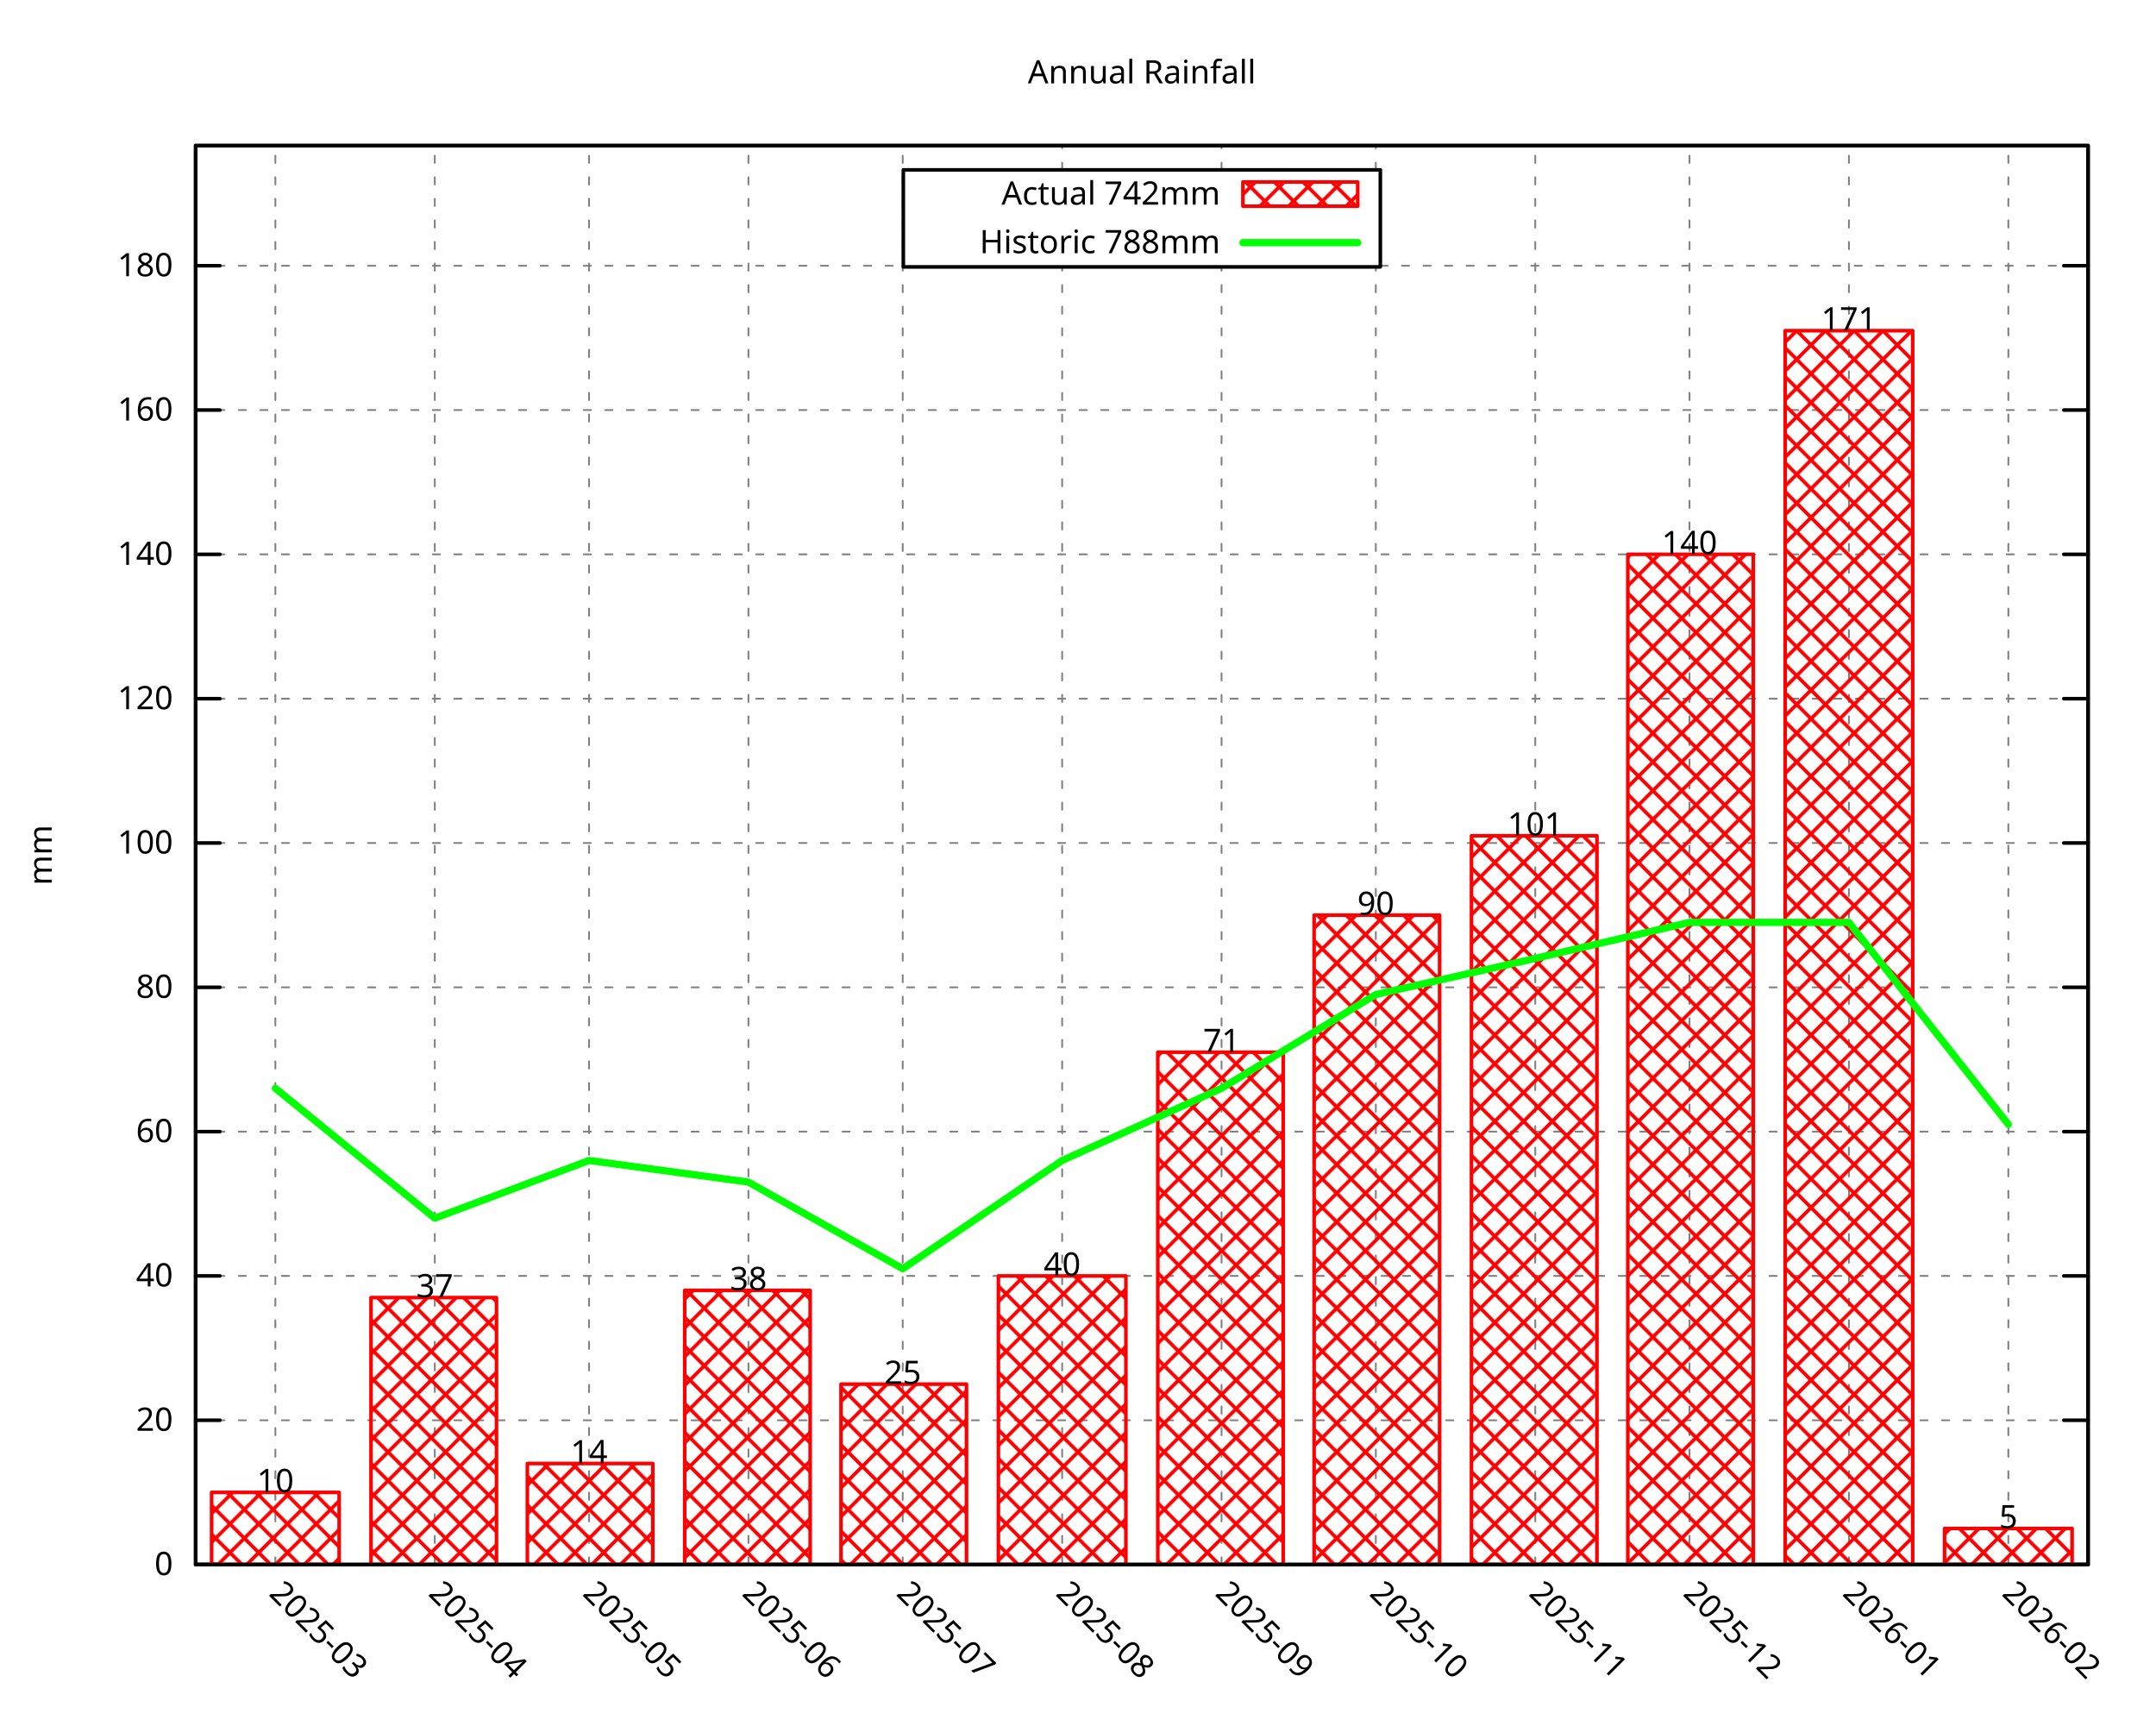
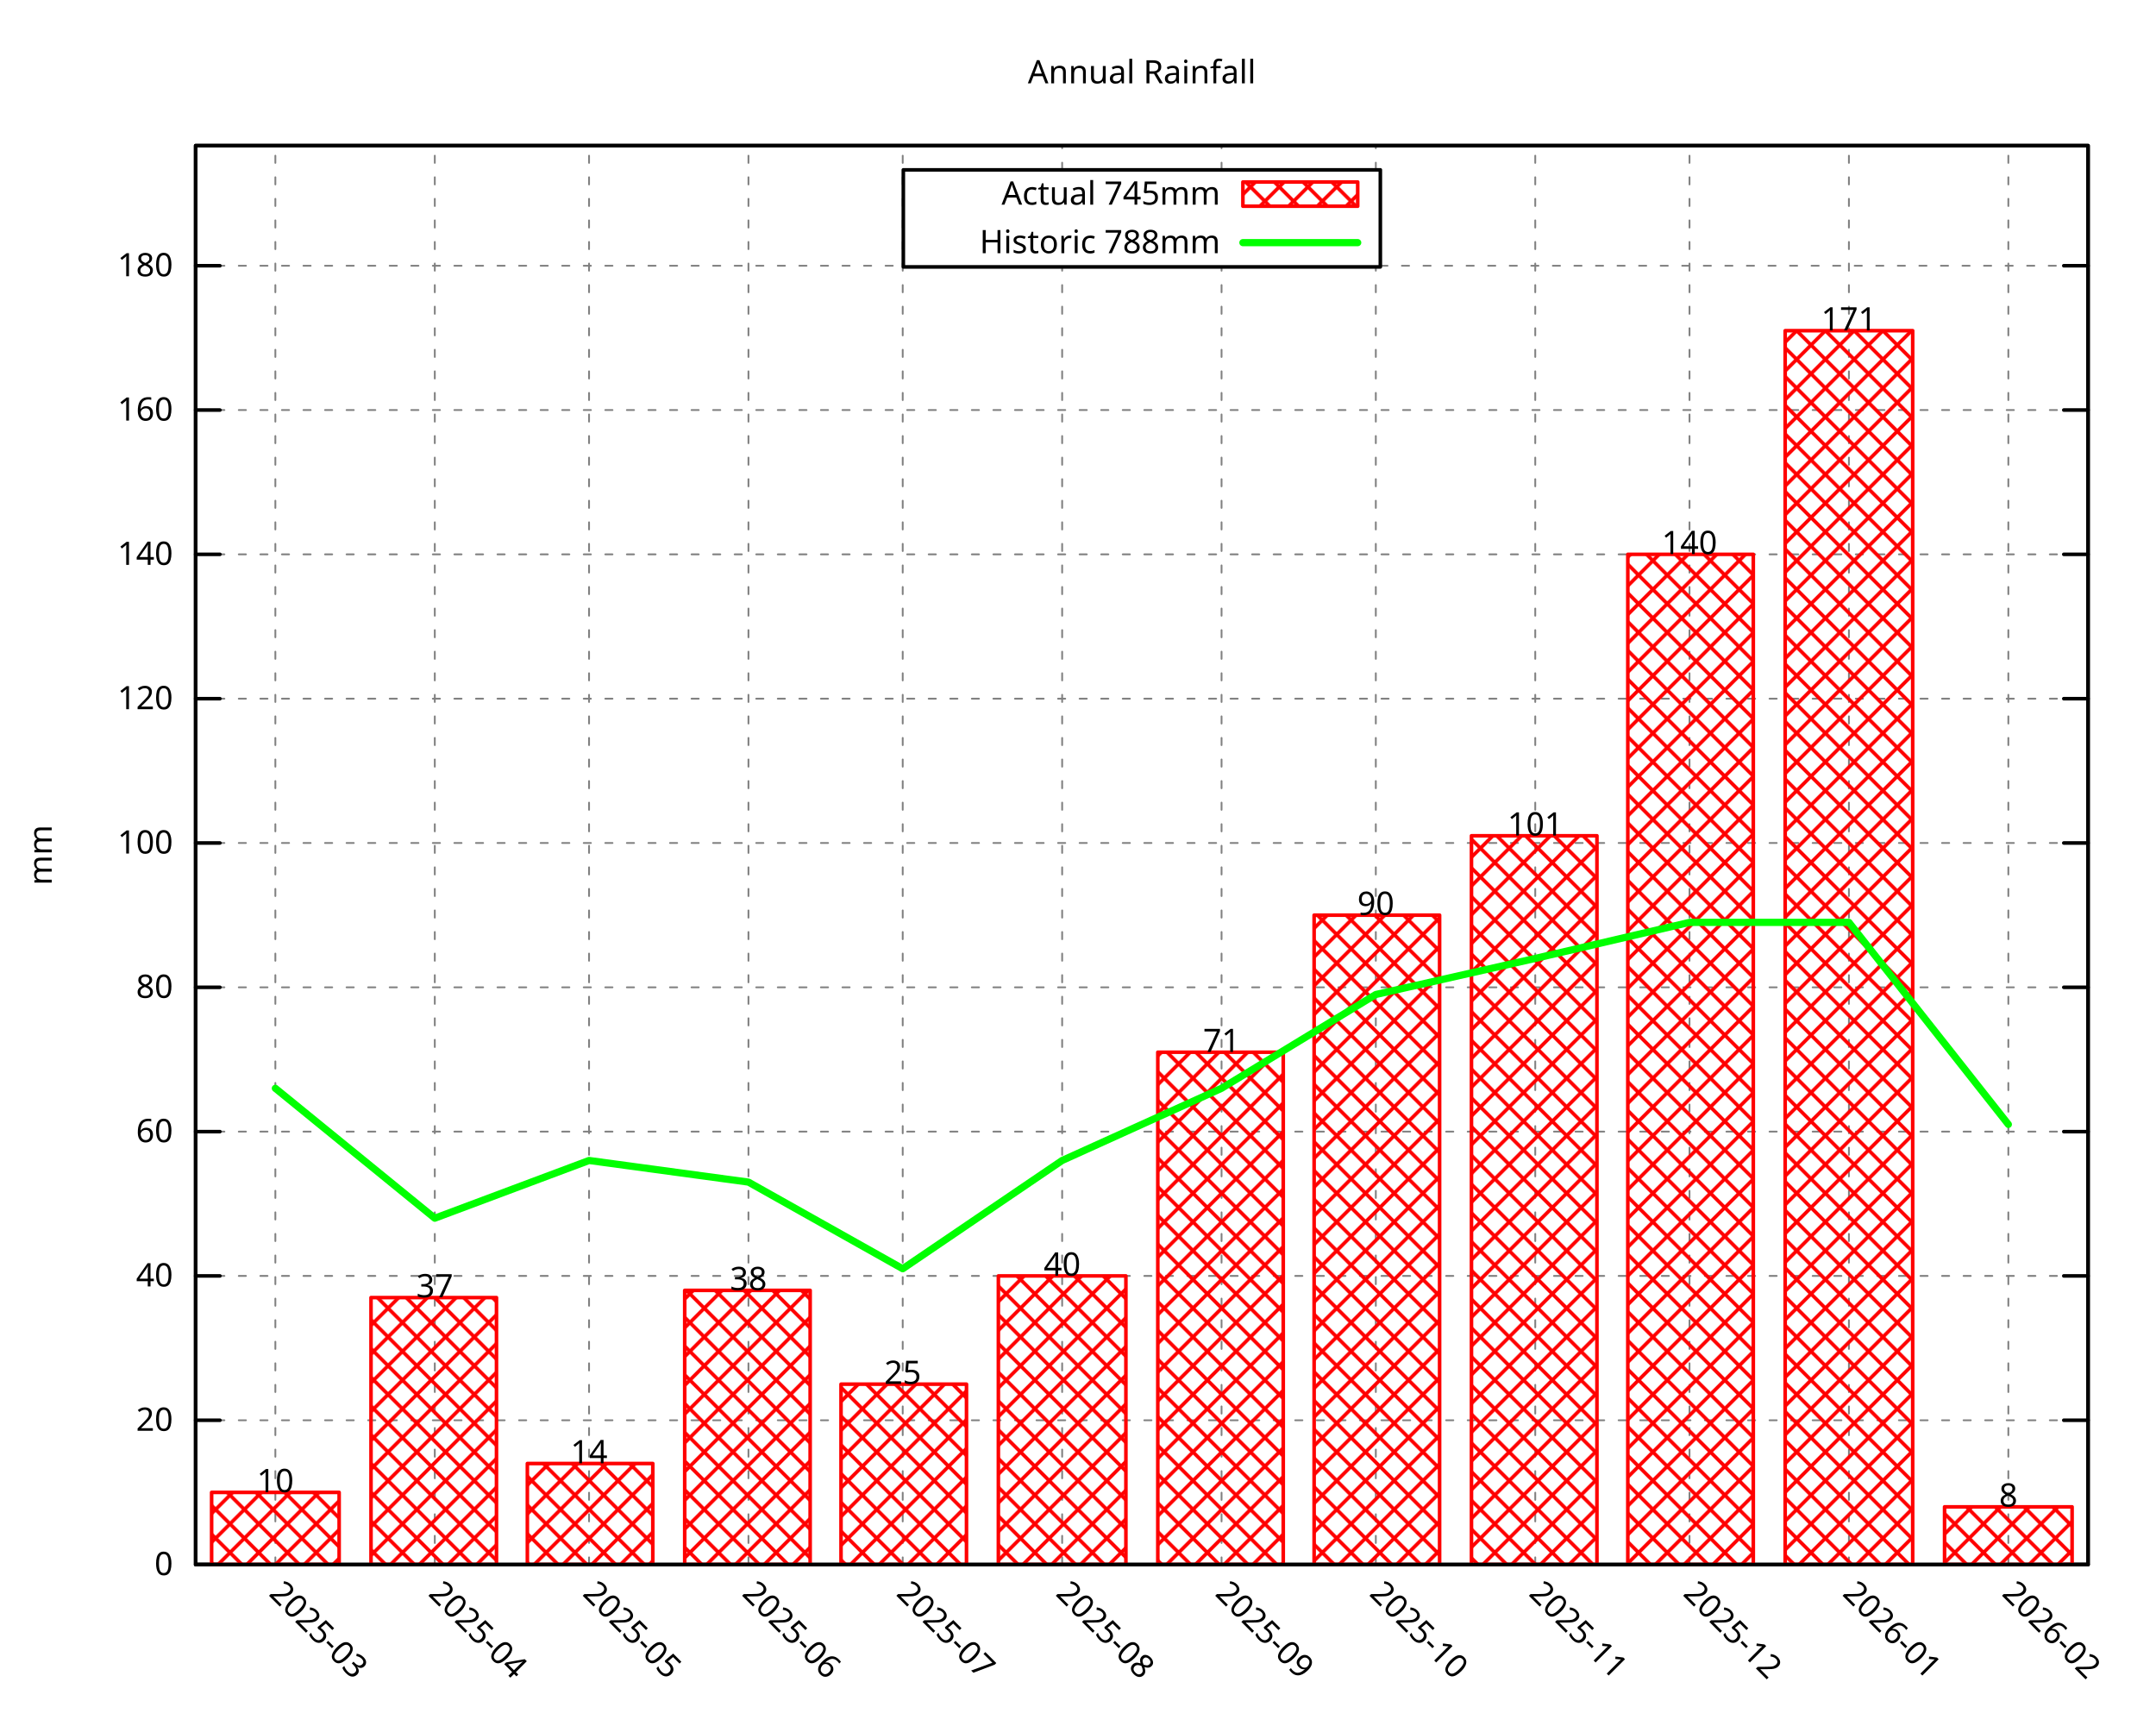
<svg xmlns="http://www.w3.org/2000/svg" xmlns:xlink="http://www.w3.org/1999/xlink" width="600" height="480" viewBox="0 0 600 480">
  <g id="gnuplot_canvas">
    <rect x="0" y="0" width="600" height="480" fill="none" />
    <defs>
      <circle id="gpDot" r="0.5" stroke-width="0.5" stroke="currentColor" />
      <path id="gpPt0" stroke-width="0.296" stroke="currentColor" d="M-1,0 h2 M0,-1 v2" />
      <path id="gpPt1" stroke-width="0.296" stroke="currentColor" d="M-1,-1 L1,1 M1,-1 L-1,1" />
      <path id="gpPt2" stroke-width="0.296" stroke="currentColor" d="M-1,0 L1,0 M0,-1 L0,1 M-1,-1 L1,1 M-1,1 L1,-1" />
      <rect id="gpPt3" stroke-width="0.296" stroke="currentColor" x="-1" y="-1" width="2" height="2" />
      <rect id="gpPt4" stroke-width="0.296" stroke="currentColor" fill="currentColor" x="-1" y="-1" width="2" height="2" />
      <circle id="gpPt5" stroke-width="0.296" stroke="currentColor" cx="0" cy="0" r="1" />
      <use xlink:href="#gpPt5" id="gpPt6" fill="currentColor" stroke="none" />
      <path id="gpPt7" stroke-width="0.296" stroke="currentColor" d="M0,-1.33 L-1.33,0.67 L1.33,0.67 z" />
      <use xlink:href="#gpPt7" id="gpPt8" fill="currentColor" stroke="none" />
      <use xlink:href="#gpPt7" id="gpPt9" stroke="currentColor" transform="rotate(180)" />
      <use xlink:href="#gpPt9" id="gpPt10" fill="currentColor" stroke="none" />
      <use xlink:href="#gpPt3" id="gpPt11" stroke="currentColor" transform="rotate(45)" />
      <use xlink:href="#gpPt11" id="gpPt12" fill="currentColor" stroke="none" />
      <path id="gpPt13" stroke-width="0.296" stroke="currentColor" d="M0,1.330 L1.265,0.411 L0.782,-1.067 L-0.782,-1.076 L-1.265,0.411 z" />
      <use xlink:href="#gpPt13" id="gpPt14" fill="currentColor" stroke="none" />
      <filter id="textbox" filterUnits="objectBoundingBox" x="0" y="0" height="1" width="1">
        <feFlood flood-color="white" flood-opacity="1" result="bgnd" />
        <feComposite in="SourceGraphic" in2="bgnd" operator="atop" />
      </filter>
      <filter id="greybox" filterUnits="objectBoundingBox" x="0" y="0" height="1" width="1">
        <feFlood flood-color="lightgrey" flood-opacity="1" result="grey" />
        <feComposite in="SourceGraphic" in2="grey" operator="atop" />
      </filter>
    </defs>
    <g fill="none" color="white" stroke="currentColor" stroke-width="1.00" stroke-linecap="round" stroke-linejoin="round">
</g>
    <g fill="none" color="black" stroke="currentColor" stroke-width="1.00" stroke-linecap="round" stroke-linejoin="round">
</g>
    <g fill="none" color="black" stroke="black" stroke-width="0.50" stroke-linecap="round" stroke-linejoin="round">
</g>
    <g fill="none" color="gray" stroke="currentColor" stroke-width="0.50" stroke-linecap="round" stroke-linejoin="round">
      <path stroke="gray" stroke-dasharray="2,4" class="gridline" d="M54.45,435.32 L581.09,435.32  " />
    </g>
    <g fill="none" color="gray" stroke="gray" stroke-width="1.00" stroke-linecap="round" stroke-linejoin="round">
</g>
    <g fill="none" color="black" stroke="currentColor" stroke-width="1.00" stroke-linecap="round" stroke-linejoin="round">
      <path stroke="black" d="M54.45,435.32 L61.20,435.32 M581.09,435.32 L574.34,435.32  " />
      <g transform="translate(48.15,438.25)" stroke="none" fill="black" font-family="Droid Sans" font-size="9.00" text-anchor="end">
        <text>
          <tspan font-family="Droid Sans"> 0</tspan>
        </text>
      </g>
    </g>
    <g fill="none" color="black" stroke="currentColor" stroke-width="1.00" stroke-linecap="round" stroke-linejoin="round">
</g>
    <g fill="none" color="black" stroke="black" stroke-width="0.50" stroke-linecap="round" stroke-linejoin="round">
</g>
    <g fill="none" color="gray" stroke="currentColor" stroke-width="0.50" stroke-linecap="round" stroke-linejoin="round">
      <path stroke="gray" stroke-dasharray="2,4" class="gridline" d="M54.45,395.17 L581.09,395.17  " />
    </g>
    <g fill="none" color="gray" stroke="gray" stroke-width="1.00" stroke-linecap="round" stroke-linejoin="round">
</g>
    <g fill="none" color="black" stroke="currentColor" stroke-width="1.00" stroke-linecap="round" stroke-linejoin="round">
      <path stroke="black" d="M54.45,395.17 L61.20,395.17 M581.09,395.17 L574.34,395.17  " />
      <g transform="translate(48.15,398.10)" stroke="none" fill="black" font-family="Droid Sans" font-size="9.00" text-anchor="end">
        <text>
          <tspan font-family="Droid Sans"> 20</tspan>
        </text>
      </g>
    </g>
    <g fill="none" color="black" stroke="currentColor" stroke-width="1.00" stroke-linecap="round" stroke-linejoin="round">
</g>
    <g fill="none" color="black" stroke="black" stroke-width="0.50" stroke-linecap="round" stroke-linejoin="round">
</g>
    <g fill="none" color="gray" stroke="currentColor" stroke-width="0.50" stroke-linecap="round" stroke-linejoin="round">
      <path stroke="gray" stroke-dasharray="2,4" class="gridline" d="M54.45,355.01 L581.09,355.01  " />
    </g>
    <g fill="none" color="gray" stroke="gray" stroke-width="1.00" stroke-linecap="round" stroke-linejoin="round">
</g>
    <g fill="none" color="black" stroke="currentColor" stroke-width="1.00" stroke-linecap="round" stroke-linejoin="round">
      <path stroke="black" d="M54.45,355.01 L61.20,355.01 M581.09,355.01 L574.34,355.01  " />
      <g transform="translate(48.15,357.94)" stroke="none" fill="black" font-family="Droid Sans" font-size="9.00" text-anchor="end">
        <text>
          <tspan font-family="Droid Sans"> 40</tspan>
        </text>
      </g>
    </g>
    <g fill="none" color="black" stroke="currentColor" stroke-width="1.00" stroke-linecap="round" stroke-linejoin="round">
</g>
    <g fill="none" color="black" stroke="black" stroke-width="0.50" stroke-linecap="round" stroke-linejoin="round">
</g>
    <g fill="none" color="gray" stroke="currentColor" stroke-width="0.50" stroke-linecap="round" stroke-linejoin="round">
      <path stroke="gray" stroke-dasharray="2,4" class="gridline" d="M54.45,314.86 L581.09,314.86  " />
    </g>
    <g fill="none" color="gray" stroke="gray" stroke-width="1.00" stroke-linecap="round" stroke-linejoin="round">
</g>
    <g fill="none" color="black" stroke="currentColor" stroke-width="1.00" stroke-linecap="round" stroke-linejoin="round">
      <path stroke="black" d="M54.45,314.86 L61.20,314.86 M581.09,314.86 L574.34,314.86  " />
      <g transform="translate(48.15,317.79)" stroke="none" fill="black" font-family="Droid Sans" font-size="9.00" text-anchor="end">
        <text>
          <tspan font-family="Droid Sans"> 60</tspan>
        </text>
      </g>
    </g>
    <g fill="none" color="black" stroke="currentColor" stroke-width="1.00" stroke-linecap="round" stroke-linejoin="round">
</g>
    <g fill="none" color="black" stroke="black" stroke-width="0.50" stroke-linecap="round" stroke-linejoin="round">
</g>
    <g fill="none" color="gray" stroke="currentColor" stroke-width="0.50" stroke-linecap="round" stroke-linejoin="round">
      <path stroke="gray" stroke-dasharray="2,4" class="gridline" d="M54.45,274.71 L581.09,274.71  " />
    </g>
    <g fill="none" color="gray" stroke="gray" stroke-width="1.00" stroke-linecap="round" stroke-linejoin="round">
</g>
    <g fill="none" color="black" stroke="currentColor" stroke-width="1.00" stroke-linecap="round" stroke-linejoin="round">
      <path stroke="black" d="M54.45,274.71 L61.20,274.71 M581.09,274.71 L574.34,274.71  " />
      <g transform="translate(48.15,277.64)" stroke="none" fill="black" font-family="Droid Sans" font-size="9.00" text-anchor="end">
        <text>
          <tspan font-family="Droid Sans"> 80</tspan>
        </text>
      </g>
    </g>
    <g fill="none" color="black" stroke="currentColor" stroke-width="1.00" stroke-linecap="round" stroke-linejoin="round">
</g>
    <g fill="none" color="black" stroke="black" stroke-width="0.50" stroke-linecap="round" stroke-linejoin="round">
</g>
    <g fill="none" color="gray" stroke="currentColor" stroke-width="0.50" stroke-linecap="round" stroke-linejoin="round">
      <path stroke="gray" stroke-dasharray="2,4" class="gridline" d="M54.45,234.55 L581.09,234.55  " />
    </g>
    <g fill="none" color="gray" stroke="gray" stroke-width="1.00" stroke-linecap="round" stroke-linejoin="round">
</g>
    <g fill="none" color="black" stroke="currentColor" stroke-width="1.00" stroke-linecap="round" stroke-linejoin="round">
      <path stroke="black" d="M54.45,234.55 L61.20,234.55 M581.09,234.55 L574.34,234.55  " />
      <g transform="translate(48.15,237.48)" stroke="none" fill="black" font-family="Droid Sans" font-size="9.00" text-anchor="end">
        <text>
          <tspan font-family="Droid Sans"> 100</tspan>
        </text>
      </g>
    </g>
    <g fill="none" color="black" stroke="currentColor" stroke-width="1.00" stroke-linecap="round" stroke-linejoin="round">
</g>
    <g fill="none" color="black" stroke="black" stroke-width="0.50" stroke-linecap="round" stroke-linejoin="round">
</g>
    <g fill="none" color="gray" stroke="currentColor" stroke-width="0.50" stroke-linecap="round" stroke-linejoin="round">
      <path stroke="gray" stroke-dasharray="2,4" class="gridline" d="M54.45,194.40 L581.09,194.40  " />
    </g>
    <g fill="none" color="gray" stroke="gray" stroke-width="1.00" stroke-linecap="round" stroke-linejoin="round">
</g>
    <g fill="none" color="black" stroke="currentColor" stroke-width="1.00" stroke-linecap="round" stroke-linejoin="round">
      <path stroke="black" d="M54.45,194.40 L61.20,194.40 M581.09,194.40 L574.34,194.40  " />
      <g transform="translate(48.15,197.33)" stroke="none" fill="black" font-family="Droid Sans" font-size="9.00" text-anchor="end">
        <text>
          <tspan font-family="Droid Sans"> 120</tspan>
        </text>
      </g>
    </g>
    <g fill="none" color="black" stroke="currentColor" stroke-width="1.00" stroke-linecap="round" stroke-linejoin="round">
</g>
    <g fill="none" color="black" stroke="black" stroke-width="0.50" stroke-linecap="round" stroke-linejoin="round">
</g>
    <g fill="none" color="gray" stroke="currentColor" stroke-width="0.50" stroke-linecap="round" stroke-linejoin="round">
      <path stroke="gray" stroke-dasharray="2,4" class="gridline" d="M54.45,154.24 L581.09,154.24  " />
    </g>
    <g fill="none" color="gray" stroke="gray" stroke-width="1.00" stroke-linecap="round" stroke-linejoin="round">
</g>
    <g fill="none" color="black" stroke="currentColor" stroke-width="1.00" stroke-linecap="round" stroke-linejoin="round">
      <path stroke="black" d="M54.45,154.24 L61.20,154.24 M581.09,154.24 L574.34,154.24  " />
      <g transform="translate(48.15,157.17)" stroke="none" fill="black" font-family="Droid Sans" font-size="9.00" text-anchor="end">
        <text>
          <tspan font-family="Droid Sans"> 140</tspan>
        </text>
      </g>
    </g>
    <g fill="none" color="black" stroke="currentColor" stroke-width="1.00" stroke-linecap="round" stroke-linejoin="round">
</g>
    <g fill="none" color="black" stroke="black" stroke-width="0.50" stroke-linecap="round" stroke-linejoin="round">
</g>
    <g fill="none" color="gray" stroke="currentColor" stroke-width="0.50" stroke-linecap="round" stroke-linejoin="round">
      <path stroke="gray" stroke-dasharray="2,4" class="gridline" d="M54.45,114.09 L581.09,114.09  " />
    </g>
    <g fill="none" color="gray" stroke="gray" stroke-width="1.00" stroke-linecap="round" stroke-linejoin="round">
</g>
    <g fill="none" color="black" stroke="currentColor" stroke-width="1.00" stroke-linecap="round" stroke-linejoin="round">
      <path stroke="black" d="M54.45,114.09 L61.20,114.09 M581.09,114.09 L574.34,114.09  " />
      <g transform="translate(48.15,117.02)" stroke="none" fill="black" font-family="Droid Sans" font-size="9.00" text-anchor="end">
        <text>
          <tspan font-family="Droid Sans"> 160</tspan>
        </text>
      </g>
    </g>
    <g fill="none" color="black" stroke="currentColor" stroke-width="1.00" stroke-linecap="round" stroke-linejoin="round">
</g>
    <g fill="none" color="black" stroke="black" stroke-width="0.50" stroke-linecap="round" stroke-linejoin="round">
</g>
    <g fill="none" color="gray" stroke="currentColor" stroke-width="0.50" stroke-linecap="round" stroke-linejoin="round">
      <path stroke="gray" stroke-dasharray="2,4" class="gridline" d="M54.45,73.94 L251.39,73.94 M384.14,73.94 L581.09,73.94  " />
    </g>
    <g fill="none" color="gray" stroke="gray" stroke-width="1.00" stroke-linecap="round" stroke-linejoin="round">
</g>
    <g fill="none" color="black" stroke="currentColor" stroke-width="1.00" stroke-linecap="round" stroke-linejoin="round">
      <path stroke="black" d="M54.45,73.94 L61.20,73.94 M581.09,73.94 L574.34,73.94  " />
      <g transform="translate(48.15,76.87)" stroke="none" fill="black" font-family="Droid Sans" font-size="9.00" text-anchor="end">
        <text>
          <tspan font-family="Droid Sans"> 180</tspan>
        </text>
      </g>
    </g>
    <g fill="none" color="black" stroke="currentColor" stroke-width="1.00" stroke-linecap="round" stroke-linejoin="round">
</g>
    <g fill="none" color="black" stroke="black" stroke-width="0.50" stroke-linecap="round" stroke-linejoin="round">
</g>
    <g fill="none" color="gray" stroke="currentColor" stroke-width="0.50" stroke-linecap="round" stroke-linejoin="round">
      <path stroke="gray" stroke-dasharray="2,4" class="gridline" d="M76.63,435.32 L76.63,40.51  " />
    </g>
    <g fill="none" color="gray" stroke="gray" stroke-width="1.00" stroke-linecap="round" stroke-linejoin="round">
</g>
    <g fill="none" color="black" stroke="currentColor" stroke-width="1.00" stroke-linecap="round" stroke-linejoin="round">
      <path stroke="black" d="M76.63,435.32 M76.63,40.51  " />
      <g transform="translate(74.56,443.69) rotate(45.00)" stroke="none" fill="black" font-family="Droid Sans" font-size="9.00" text-anchor="start">
        <text>
          <tspan font-family="Droid Sans">2025-03</tspan>
        </text>
      </g>
    </g>
    <g fill="none" color="black" stroke="currentColor" stroke-width="1.00" stroke-linecap="round" stroke-linejoin="round">
</g>
    <g fill="none" color="black" stroke="black" stroke-width="0.50" stroke-linecap="round" stroke-linejoin="round">
</g>
    <g fill="none" color="gray" stroke="currentColor" stroke-width="0.50" stroke-linecap="round" stroke-linejoin="round">
      <path stroke="gray" stroke-dasharray="2,4" class="gridline" d="M121.00,435.32 L121.00,40.51  " />
    </g>
    <g fill="none" color="gray" stroke="gray" stroke-width="1.00" stroke-linecap="round" stroke-linejoin="round">
</g>
    <g fill="none" color="black" stroke="currentColor" stroke-width="1.00" stroke-linecap="round" stroke-linejoin="round">
      <path stroke="black" d="M121.00,435.32 M121.00,40.51  " />
      <g transform="translate(118.93,443.69) rotate(45.00)" stroke="none" fill="black" font-family="Droid Sans" font-size="9.00" text-anchor="start">
        <text>
          <tspan font-family="Droid Sans">2025-04</tspan>
        </text>
      </g>
    </g>
    <g fill="none" color="black" stroke="currentColor" stroke-width="1.00" stroke-linecap="round" stroke-linejoin="round">
</g>
    <g fill="none" color="black" stroke="black" stroke-width="0.50" stroke-linecap="round" stroke-linejoin="round">
</g>
    <g fill="none" color="gray" stroke="currentColor" stroke-width="0.50" stroke-linecap="round" stroke-linejoin="round">
      <path stroke="gray" stroke-dasharray="2,4" class="gridline" d="M163.93,435.32 L163.93,40.51  " />
    </g>
    <g fill="none" color="gray" stroke="gray" stroke-width="1.00" stroke-linecap="round" stroke-linejoin="round">
</g>
    <g fill="none" color="black" stroke="currentColor" stroke-width="1.00" stroke-linecap="round" stroke-linejoin="round">
      <path stroke="black" d="M163.93,435.32 M163.93,40.51  " />
      <g transform="translate(161.86,443.69) rotate(45.00)" stroke="none" fill="black" font-family="Droid Sans" font-size="9.00" text-anchor="start">
        <text>
          <tspan font-family="Droid Sans">2025-05</tspan>
        </text>
      </g>
    </g>
    <g fill="none" color="black" stroke="currentColor" stroke-width="1.00" stroke-linecap="round" stroke-linejoin="round">
</g>
    <g fill="none" color="black" stroke="black" stroke-width="0.50" stroke-linecap="round" stroke-linejoin="round">
</g>
    <g fill="none" color="gray" stroke="currentColor" stroke-width="0.50" stroke-linecap="round" stroke-linejoin="round">
      <path stroke="gray" stroke-dasharray="2,4" class="gridline" d="M208.29,435.32 L208.29,40.51  " />
    </g>
    <g fill="none" color="gray" stroke="gray" stroke-width="1.00" stroke-linecap="round" stroke-linejoin="round">
</g>
    <g fill="none" color="black" stroke="currentColor" stroke-width="1.00" stroke-linecap="round" stroke-linejoin="round">
      <path stroke="black" d="M208.29,435.32 M208.29,40.51  " />
      <g transform="translate(206.22,443.69) rotate(45.00)" stroke="none" fill="black" font-family="Droid Sans" font-size="9.00" text-anchor="start">
        <text>
          <tspan font-family="Droid Sans">2025-06</tspan>
        </text>
      </g>
    </g>
    <g fill="none" color="black" stroke="currentColor" stroke-width="1.00" stroke-linecap="round" stroke-linejoin="round">
</g>
    <g fill="none" color="black" stroke="black" stroke-width="0.50" stroke-linecap="round" stroke-linejoin="round">
</g>
    <g fill="none" color="gray" stroke="currentColor" stroke-width="0.50" stroke-linecap="round" stroke-linejoin="round">
      <path stroke="gray" stroke-dasharray="2,4" class="gridline" d="M251.22,435.32 L251.22,40.51  " />
    </g>
    <g fill="none" color="gray" stroke="gray" stroke-width="1.00" stroke-linecap="round" stroke-linejoin="round">
</g>
    <g fill="none" color="black" stroke="currentColor" stroke-width="1.00" stroke-linecap="round" stroke-linejoin="round">
      <path stroke="black" d="M251.22,435.32 M251.22,40.51  " />
      <g transform="translate(249.15,443.69) rotate(45.00)" stroke="none" fill="black" font-family="Droid Sans" font-size="9.00" text-anchor="start">
        <text>
          <tspan font-family="Droid Sans">2025-07</tspan>
        </text>
      </g>
    </g>
    <g fill="none" color="black" stroke="currentColor" stroke-width="1.00" stroke-linecap="round" stroke-linejoin="round">
</g>
    <g fill="none" color="black" stroke="black" stroke-width="0.50" stroke-linecap="round" stroke-linejoin="round">
</g>
    <g fill="none" color="gray" stroke="currentColor" stroke-width="0.50" stroke-linecap="round" stroke-linejoin="round">
      <path stroke="gray" stroke-dasharray="2,4" class="gridline" d="M295.59,435.32 L295.59,74.26 M295.59,47.26 L295.59,40.51  " />
    </g>
    <g fill="none" color="gray" stroke="gray" stroke-width="1.00" stroke-linecap="round" stroke-linejoin="round">
</g>
    <g fill="none" color="black" stroke="currentColor" stroke-width="1.00" stroke-linecap="round" stroke-linejoin="round">
      <path stroke="black" d="M295.59,435.32 M295.59,40.51  " />
      <g transform="translate(293.52,443.69) rotate(45.00)" stroke="none" fill="black" font-family="Droid Sans" font-size="9.00" text-anchor="start">
        <text>
          <tspan font-family="Droid Sans">2025-08</tspan>
        </text>
      </g>
    </g>
    <g fill="none" color="black" stroke="currentColor" stroke-width="1.00" stroke-linecap="round" stroke-linejoin="round">
</g>
    <g fill="none" color="black" stroke="black" stroke-width="0.50" stroke-linecap="round" stroke-linejoin="round">
</g>
    <g fill="none" color="gray" stroke="currentColor" stroke-width="0.50" stroke-linecap="round" stroke-linejoin="round">
      <path stroke="gray" stroke-dasharray="2,4" class="gridline" d="M339.95,435.32 L339.95,74.26 M339.95,47.26 L339.95,40.51  " />
    </g>
    <g fill="none" color="gray" stroke="gray" stroke-width="1.00" stroke-linecap="round" stroke-linejoin="round">
</g>
    <g fill="none" color="black" stroke="currentColor" stroke-width="1.00" stroke-linecap="round" stroke-linejoin="round">
      <path stroke="black" d="M339.95,435.32 M339.95,40.51  " />
      <g transform="translate(337.88,443.69) rotate(45.00)" stroke="none" fill="black" font-family="Droid Sans" font-size="9.00" text-anchor="start">
        <text>
          <tspan font-family="Droid Sans">2025-09</tspan>
        </text>
      </g>
    </g>
    <g fill="none" color="black" stroke="currentColor" stroke-width="1.00" stroke-linecap="round" stroke-linejoin="round">
</g>
    <g fill="none" color="black" stroke="black" stroke-width="0.50" stroke-linecap="round" stroke-linejoin="round">
</g>
    <g fill="none" color="gray" stroke="currentColor" stroke-width="0.50" stroke-linecap="round" stroke-linejoin="round">
      <path stroke="gray" stroke-dasharray="2,4" class="gridline" d="M382.88,435.32 L382.88,74.26 M382.88,47.26 L382.88,40.51  " />
    </g>
    <g fill="none" color="gray" stroke="gray" stroke-width="1.00" stroke-linecap="round" stroke-linejoin="round">
</g>
    <g fill="none" color="black" stroke="currentColor" stroke-width="1.00" stroke-linecap="round" stroke-linejoin="round">
      <path stroke="black" d="M382.88,435.32 M382.88,40.51  " />
      <g transform="translate(380.81,443.69) rotate(45.00)" stroke="none" fill="black" font-family="Droid Sans" font-size="9.00" text-anchor="start">
        <text>
          <tspan font-family="Droid Sans">2025-10</tspan>
        </text>
      </g>
    </g>
    <g fill="none" color="black" stroke="currentColor" stroke-width="1.00" stroke-linecap="round" stroke-linejoin="round">
</g>
    <g fill="none" color="black" stroke="black" stroke-width="0.50" stroke-linecap="round" stroke-linejoin="round">
</g>
    <g fill="none" color="gray" stroke="currentColor" stroke-width="0.50" stroke-linecap="round" stroke-linejoin="round">
      <path stroke="gray" stroke-dasharray="2,4" class="gridline" d="M427.25,435.32 L427.25,40.51  " />
    </g>
    <g fill="none" color="gray" stroke="gray" stroke-width="1.00" stroke-linecap="round" stroke-linejoin="round">
</g>
    <g fill="none" color="black" stroke="currentColor" stroke-width="1.00" stroke-linecap="round" stroke-linejoin="round">
      <path stroke="black" d="M427.25,435.32 M427.25,40.51  " />
      <g transform="translate(425.18,443.69) rotate(45.00)" stroke="none" fill="black" font-family="Droid Sans" font-size="9.00" text-anchor="start">
        <text>
          <tspan font-family="Droid Sans">2025-11</tspan>
        </text>
      </g>
    </g>
    <g fill="none" color="black" stroke="currentColor" stroke-width="1.00" stroke-linecap="round" stroke-linejoin="round">
</g>
    <g fill="none" color="black" stroke="black" stroke-width="0.50" stroke-linecap="round" stroke-linejoin="round">
</g>
    <g fill="none" color="gray" stroke="currentColor" stroke-width="0.50" stroke-linecap="round" stroke-linejoin="round">
      <path stroke="gray" stroke-dasharray="2,4" class="gridline" d="M470.18,435.32 L470.18,40.51  " />
    </g>
    <g fill="none" color="gray" stroke="gray" stroke-width="1.00" stroke-linecap="round" stroke-linejoin="round">
</g>
    <g fill="none" color="black" stroke="currentColor" stroke-width="1.00" stroke-linecap="round" stroke-linejoin="round">
      <path stroke="black" d="M470.18,435.32 M470.18,40.51  " />
      <g transform="translate(468.11,443.69) rotate(45.00)" stroke="none" fill="black" font-family="Droid Sans" font-size="9.00" text-anchor="start">
        <text>
          <tspan font-family="Droid Sans">2025-12</tspan>
        </text>
      </g>
    </g>
    <g fill="none" color="black" stroke="currentColor" stroke-width="1.00" stroke-linecap="round" stroke-linejoin="round">
</g>
    <g fill="none" color="black" stroke="black" stroke-width="0.50" stroke-linecap="round" stroke-linejoin="round">
</g>
    <g fill="none" color="gray" stroke="currentColor" stroke-width="0.50" stroke-linecap="round" stroke-linejoin="round">
      <path stroke="gray" stroke-dasharray="2,4" class="gridline" d="M514.54,435.32 L514.54,40.51  " />
    </g>
    <g fill="none" color="gray" stroke="gray" stroke-width="1.00" stroke-linecap="round" stroke-linejoin="round">
</g>
    <g fill="none" color="black" stroke="currentColor" stroke-width="1.00" stroke-linecap="round" stroke-linejoin="round">
      <path stroke="black" d="M514.54,435.32 M514.54,40.51  " />
      <g transform="translate(512.47,443.69) rotate(45.00)" stroke="none" fill="black" font-family="Droid Sans" font-size="9.00" text-anchor="start">
        <text>
          <tspan font-family="Droid Sans">2026-01</tspan>
        </text>
      </g>
    </g>
    <g fill="none" color="black" stroke="currentColor" stroke-width="1.00" stroke-linecap="round" stroke-linejoin="round">
</g>
    <g fill="none" color="black" stroke="black" stroke-width="0.50" stroke-linecap="round" stroke-linejoin="round">
</g>
    <g fill="none" color="gray" stroke="currentColor" stroke-width="0.50" stroke-linecap="round" stroke-linejoin="round">
      <path stroke="gray" stroke-dasharray="2,4" class="gridline" d="M558.91,435.32 L558.91,40.51  " />
    </g>
    <g fill="none" color="gray" stroke="gray" stroke-width="1.00" stroke-linecap="round" stroke-linejoin="round">
</g>
    <g fill="none" color="black" stroke="currentColor" stroke-width="1.00" stroke-linecap="round" stroke-linejoin="round">
      <path stroke="black" d="M558.91,435.32 M558.91,40.51  " />
      <g transform="translate(556.84,443.69) rotate(45.00)" stroke="none" fill="black" font-family="Droid Sans" font-size="9.00" text-anchor="start">
        <text>
          <tspan font-family="Droid Sans">2026-02</tspan>
        </text>
      </g>
    </g>
    <g fill="none" color="black" stroke="currentColor" stroke-width="1.00" stroke-linecap="round" stroke-linejoin="round">
</g>
    <g fill="none" color="black" stroke="currentColor" stroke-width="1.00" stroke-linecap="round" stroke-linejoin="round">
      <path stroke="black" d="M54.45,40.51 L54.45,435.32 L581.09,435.32 L581.09,40.51 L54.45,40.51 Z  " />
    </g>
    <g fill="none" color="black" stroke="currentColor" stroke-width="1.00" stroke-linecap="round" stroke-linejoin="round">
</g>
    <g fill="none" color="black" stroke="currentColor" stroke-width="1.00" stroke-linecap="round" stroke-linejoin="round">
      <path stroke="black" d="M251.39,74.26 L251.39,47.26 L384.14,47.26 L384.14,74.26 L251.39,74.26 Z  " />
    </g>
    <g id="gnuplot_plot_1">
      <g fill="none" color="black" stroke="currentColor" stroke-width="1.00" stroke-linecap="round" stroke-linejoin="round">
        <g transform="translate(339.59,56.94)" stroke="none" fill="black" font-family="Droid Sans" font-size="9.00" text-anchor="end">
          <text>
-             <tspan font-family="Droid Sans">Actual 742mm</tspan>
+             <tspan font-family="Droid Sans">Actual 745mm</tspan>
          </text>
        </g>
      </g>
      <g fill="none" color="black" stroke="currentColor" stroke-width="1.00" stroke-linecap="round" stroke-linejoin="round">
        <defs>
          <pattern id="gpPat1" patternUnits="userSpaceOnUse" x="0" y="0" width="8" height="8">
            <path style="fill:none; stroke:rgb(255,0,0)" d="M0,0 L8,8 M0,8 L8,0" />
          </pattern>
        </defs>
        <g stroke="none" shape-rendering="crispEdges">
          <polygon fill="url(#gpPat1)" points="345.89,57.38 377.84,57.38 377.84,50.63 345.89,50.63 " />
        </g>
        <path stroke="rgb(255,   0,   0)" d="M345.89,57.38 L377.84,57.38 L377.84,50.64 L345.89,50.64 L345.89,57.38 Z  " />
      </g>
      <g fill="none" color="black" stroke="currentColor" stroke-width="1.00" stroke-linecap="round" stroke-linejoin="round">
        <defs>
          <pattern id="gpPat2" patternUnits="userSpaceOnUse" x="0" y="0" width="8" height="8">
            <path style="fill:none; stroke:rgb(255,0,0)" d="M0,0 L8,8 M0,8 L8,0" />
          </pattern>
        </defs>
        <g stroke="none" shape-rendering="crispEdges">
          <polygon fill="url(#gpPat2)" points="58.89,435.32 94.39,435.32 94.39,415.23 58.89,415.23 " />
        </g>
        <path stroke="rgb(255,   0,   0)" d="M58.89,435.32 L58.89,415.24 L94.38,415.24 L94.38,435.32 L58.89,435.32 Z  " />
        <g stroke="none" shape-rendering="crispEdges">
          <polygon fill="url(#gpPat2)" points="103.25,435.32 138.18,435.32 138.18,361.03 103.25,361.03 " />
        </g>
        <path stroke="rgb(255,   0,   0)" d="M103.25,435.32 L103.25,361.04 L138.17,361.04 L138.17,435.32 L103.25,435.32 Z  " />
        <g stroke="none" shape-rendering="crispEdges">
          <polygon fill="url(#gpPat2)" points="146.76,435.32 181.68,435.32 181.68,407.20 146.76,407.20 " />
        </g>
        <path stroke="rgb(255,   0,   0)" d="M146.76,435.32 L146.76,407.21 L181.67,407.21 L181.67,435.32 L146.76,435.32 Z  " />
        <g stroke="none" shape-rendering="crispEdges">
          <polygon fill="url(#gpPat2)" points="190.55,435.32 225.47,435.32 225.47,359.02 190.55,359.02 " />
        </g>
        <path stroke="rgb(255,   0,   0)" d="M190.55,435.32 L190.55,359.03 L225.46,359.03 L225.46,435.32 L190.55,435.32 Z  " />
        <g stroke="none" shape-rendering="crispEdges">
          <polygon fill="url(#gpPat2)" points="234.05,435.32 268.98,435.32 268.98,385.12 234.05,385.12 " />
        </g>
        <path stroke="rgb(255,   0,   0)" d="M234.05,435.32 L234.05,385.13 L268.97,385.13 L268.97,435.32 L234.05,435.32 Z  " />
        <g stroke="none" shape-rendering="crispEdges">
          <polygon fill="url(#gpPat2)" points="277.84,435.32 313.34,435.32 313.34,355.00 277.84,355.00 " />
        </g>
        <path stroke="rgb(255,   0,   0)" d="M277.84,435.32 L277.84,355.01 L313.33,355.01 L313.33,435.32 L277.84,435.32 Z  " />
        <g stroke="none" shape-rendering="crispEdges">
          <polygon fill="url(#gpPat2)" points="322.21,435.32 357.13,435.32 357.13,292.76 322.21,292.76 " />
        </g>
        <path stroke="rgb(255,   0,   0)" d="M322.21,435.32 L322.21,292.77 L357.12,292.77 L357.12,435.32 L322.21,435.32 Z  " />
        <g stroke="none" shape-rendering="crispEdges">
          <polygon fill="url(#gpPat2)" points="365.71,435.32 400.64,435.32 400.64,254.62 365.71,254.62 " />
        </g>
        <path stroke="rgb(255,   0,   0)" d="M365.71,435.32 L365.71,254.63 L400.63,254.63 L400.63,435.32 L365.71,435.32 Z  " />
        <g stroke="none" shape-rendering="crispEdges">
          <polygon fill="url(#gpPat2)" points="409.50,435.32 444.43,435.32 444.43,232.53 409.50,232.53 " />
        </g>
        <path stroke="rgb(255,   0,   0)" d="M409.50,435.32 L409.50,232.54 L444.42,232.54 L444.42,435.32 L409.50,435.32 Z  " />
        <g stroke="none" shape-rendering="crispEdges">
          <polygon fill="url(#gpPat2)" points="453.01,435.32 487.94,435.32 487.94,154.23 453.01,154.23 " />
        </g>
        <path stroke="rgb(255,   0,   0)" d="M453.01,435.32 L453.01,154.24 L487.93,154.24 L487.93,435.32 L453.01,435.32 Z  " />
        <g stroke="none" shape-rendering="crispEdges">
          <polygon fill="url(#gpPat2)" points="496.80,435.32 532.30,435.32 532.30,92.00 496.80,92.00 " />
        </g>
        <path stroke="rgb(255,   0,   0)" d="M496.80,435.32 L496.80,92.01 L532.29,92.01 L532.29,435.32 L496.80,435.32 Z  " />
        <g stroke="none" shape-rendering="crispEdges">
-           <polygon fill="url(#gpPat2)" points="541.16,435.32 576.66,435.32 576.66,425.27 541.16,425.27 " />
-         </g>
-         <path stroke="rgb(255,   0,   0)" d="M541.16,435.32 L541.16,425.28 L576.65,425.28 L576.65,435.32 L541.16,435.32 Z  " />
+           <polygon fill="url(#gpPat2)" points="541.16,435.32 576.66,435.32 576.66,419.25 541.16,419.25 " />
+         </g>
+         <path stroke="rgb(255,   0,   0)" d="M541.16,435.32 L541.16,419.26 L576.65,419.26 L576.65,435.32 L541.16,435.32 Z  " />
      </g>
    </g>
    <g id="gnuplot_plot_2" fill="none">
      <g fill="none" color="black" stroke="currentColor" stroke-width="1.00" stroke-linecap="round" stroke-linejoin="round">
        <g transform="translate(76.63,415.16)" stroke="none" fill="black" font-family="Droid Sans" font-size="9.00" text-anchor="middle">
          <text>
            <tspan font-family="Droid Sans">10</tspan>
          </text>
        </g>
        <g transform="translate(121.00,360.95)" stroke="none" fill="black" font-family="Droid Sans" font-size="9.00" text-anchor="middle">
          <text>
            <tspan font-family="Droid Sans">37</tspan>
          </text>
        </g>
        <g transform="translate(163.93,407.13)" stroke="none" fill="black" font-family="Droid Sans" font-size="9.00" text-anchor="middle">
          <text>
            <tspan font-family="Droid Sans">14</tspan>
          </text>
        </g>
        <g transform="translate(208.29,358.95)" stroke="none" fill="black" font-family="Droid Sans" font-size="9.00" text-anchor="middle">
          <text>
            <tspan font-family="Droid Sans">38</tspan>
          </text>
        </g>
        <g transform="translate(251.22,385.05)" stroke="none" fill="black" font-family="Droid Sans" font-size="9.00" text-anchor="middle">
          <text>
            <tspan font-family="Droid Sans">25</tspan>
          </text>
        </g>
        <g transform="translate(295.59,354.93)" stroke="none" fill="black" font-family="Droid Sans" font-size="9.00" text-anchor="middle">
          <text>
            <tspan font-family="Droid Sans">40</tspan>
          </text>
        </g>
        <g transform="translate(339.95,292.69)" stroke="none" fill="black" font-family="Droid Sans" font-size="9.00" text-anchor="middle">
          <text>
            <tspan font-family="Droid Sans">71</tspan>
          </text>
        </g>
        <g transform="translate(382.88,254.55)" stroke="none" fill="black" font-family="Droid Sans" font-size="9.00" text-anchor="middle">
          <text>
            <tspan font-family="Droid Sans">90</tspan>
          </text>
        </g>
        <g transform="translate(427.25,232.46)" stroke="none" fill="black" font-family="Droid Sans" font-size="9.00" text-anchor="middle">
          <text>
            <tspan font-family="Droid Sans">101</tspan>
          </text>
        </g>
        <g transform="translate(470.18,154.16)" stroke="none" fill="black" font-family="Droid Sans" font-size="9.00" text-anchor="middle">
          <text>
            <tspan font-family="Droid Sans">140</tspan>
          </text>
        </g>
        <g transform="translate(514.54,91.93)" stroke="none" fill="black" font-family="Droid Sans" font-size="9.00" text-anchor="middle">
          <text>
            <tspan font-family="Droid Sans">171</tspan>
          </text>
        </g>
-         <g transform="translate(558.91,425.20)" stroke="none" fill="black" font-family="Droid Sans" font-size="9.00" text-anchor="middle">
-           <text>
-             <tspan font-family="Droid Sans">5</tspan>
+         <g transform="translate(558.91,419.18)" stroke="none" fill="black" font-family="Droid Sans" font-size="9.00" text-anchor="middle">
+           <text>
+             <tspan font-family="Droid Sans">8</tspan>
          </text>
        </g>
      </g>
    </g>
    <g id="gnuplot_plot_3">
      <g fill="none" color="white" stroke="black" stroke-width="2.00" stroke-linecap="round" stroke-linejoin="round">
</g>
      <g fill="none" color="black" stroke="currentColor" stroke-width="2.00" stroke-linecap="round" stroke-linejoin="round">
        <g transform="translate(339.59,70.44)" stroke="none" fill="black" font-family="Droid Sans" font-size="9.00" text-anchor="end">
          <text>
            <tspan font-family="Droid Sans">Historic 788mm</tspan>
          </text>
        </g>
      </g>
      <g fill="none" color="black" stroke="currentColor" stroke-width="2.00" stroke-linecap="round" stroke-linejoin="round">
        <path stroke="rgb(  0, 255,   0)" d="M345.89,67.51 L377.84,67.51 M76.63,302.81 L121.00,338.95 L163.93,322.89 L208.29,328.91 L251.22,353.01 L295.59,322.89   L339.95,302.81 L382.88,276.71 L427.25,266.67 L470.18,256.64 L514.54,256.64 L558.91,312.85  " />
      </g>
    </g>
    <g fill="none" color="black" stroke="currentColor" stroke-width="2.00" stroke-linecap="round" stroke-linejoin="round">
</g>
    <g fill="none" color="black" stroke="black" stroke-width="1.00" stroke-linecap="round" stroke-linejoin="round">
</g>
    <g fill="none" color="black" stroke="currentColor" stroke-width="1.00" stroke-linecap="round" stroke-linejoin="round">
      <path stroke="black" d="M54.45,40.51 L54.45,435.32 L581.09,435.32 L581.09,40.51 L54.45,40.51 Z  " />
      <g transform="translate(14.39,237.92) rotate(270.00)" stroke="none" fill="black" font-family="Droid Sans" font-size="9.00" text-anchor="middle">
        <text>
          <tspan font-family="Droid Sans">mm</tspan>
        </text>
      </g>
    </g>
    <g fill="none" color="black" stroke="currentColor" stroke-width="1.00" stroke-linecap="round" stroke-linejoin="round">
</g>
    <g fill="none" color="black" stroke="currentColor" stroke-width="1.00" stroke-linecap="round" stroke-linejoin="round">
      <g transform="translate(317.77,23.19)" stroke="none" fill="black" font-family="Droid Sans" font-size="9.00" text-anchor="middle">
        <text>
          <tspan font-family="Droid Sans">Annual Rainfall</tspan>
        </text>
      </g>
    </g>
    <g fill="none" color="black" stroke="currentColor" stroke-width="1.00" stroke-linecap="round" stroke-linejoin="round">
</g>
  </g>
</svg>
